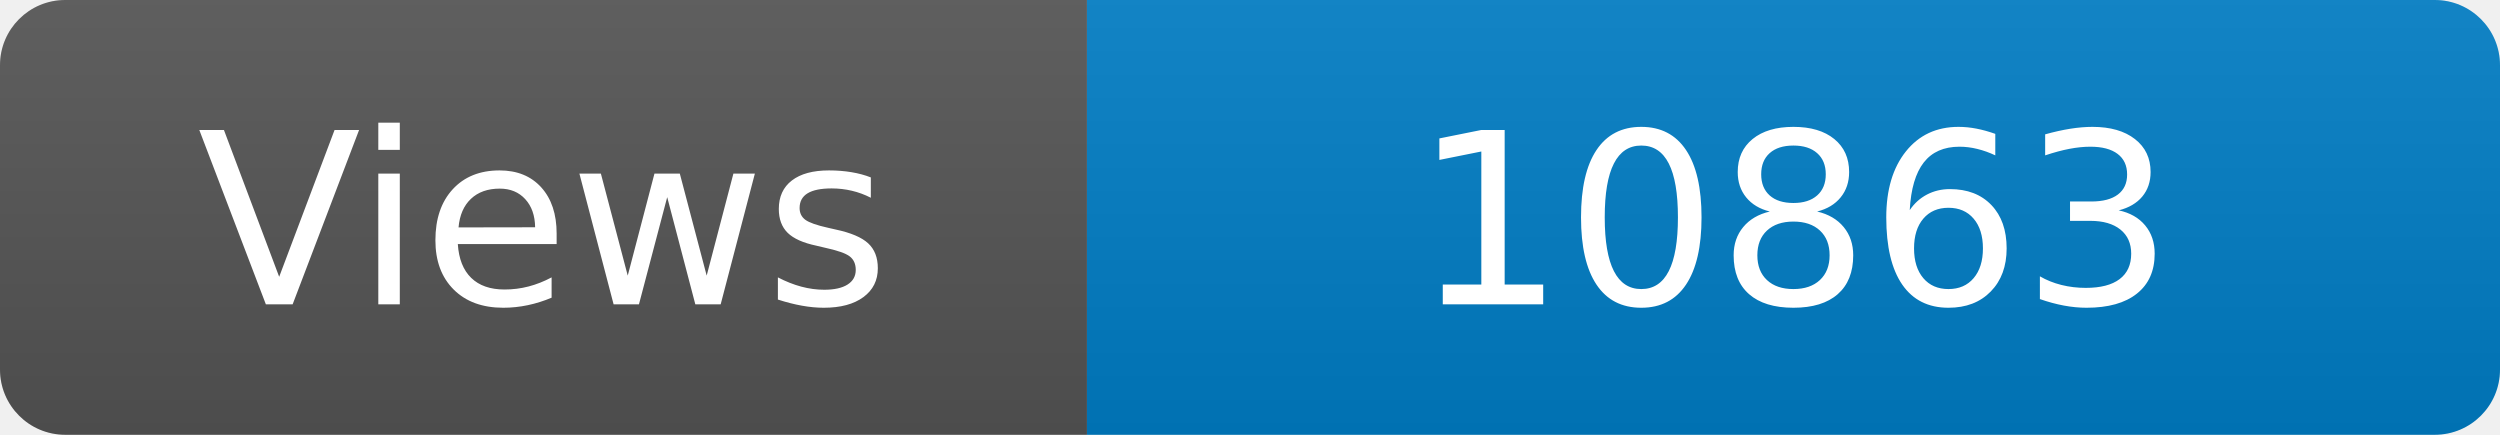
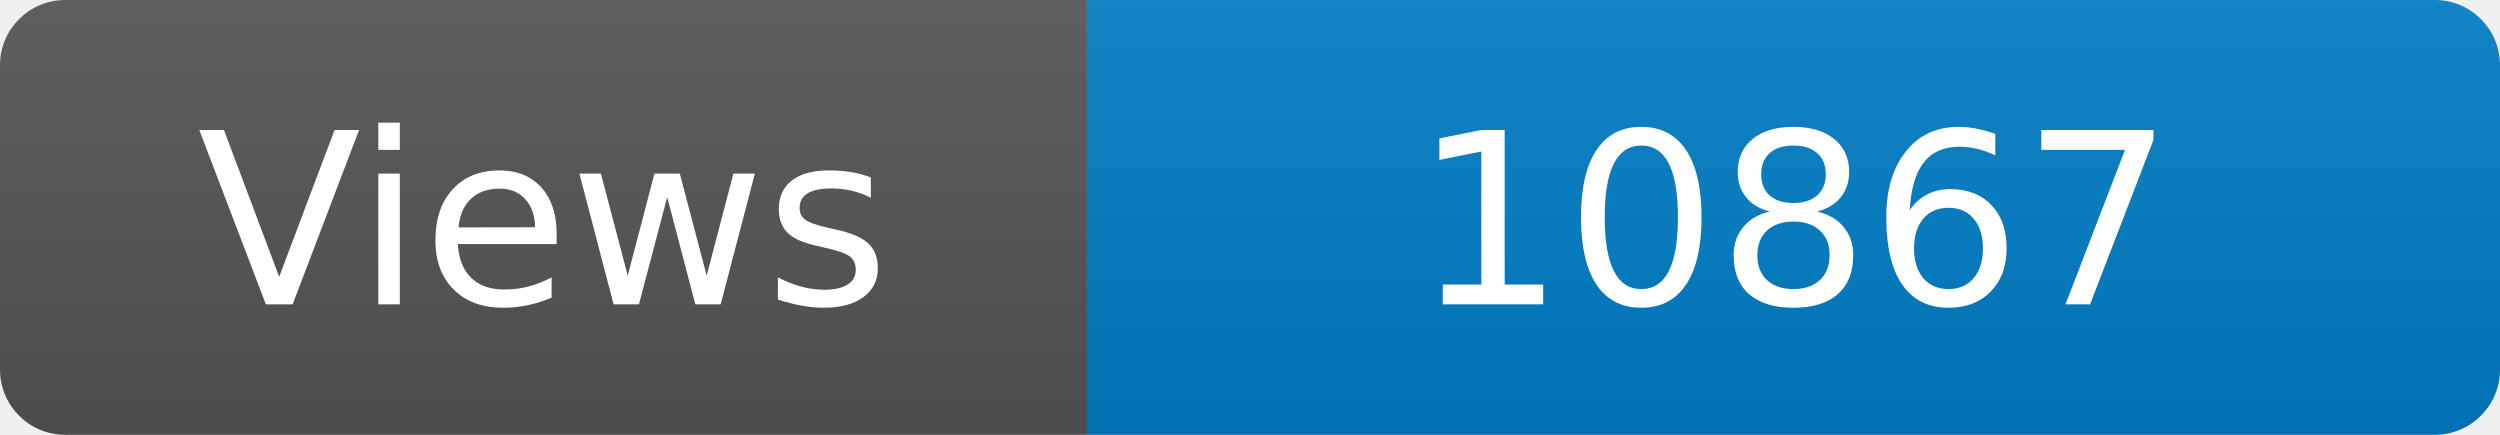
<svg xmlns="http://www.w3.org/2000/svg" width="115" height="20" role="img" aria-label="Maintained?: yes">
  <linearGradient id="s" x2="0" y2="100%">
    <stop offset="0" stop-color="#bbb" stop-opacity=".1" />
    <stop offset="1" stop-opacity=".1" />
  </linearGradient>
  <clipPath id="r">
    <rect width="115" height="20" rx="3" fill="#fff" />
  </clipPath>
  <g clip-path="url(#r)">
    <rect width="50" height="20" fill="#555" />
    <rect x="50" width="160" height="20" fill="#007ec6" />
    <rect width="115" height="20" fill="url(#s)" />
  </g>
  <g fill="#fff" text-anchor="middle" font-family="Verdana,Geneva,DejaVu Sans,sans-serif" font-size="110">
    <text x="250" y="140" transform="scale(.1)" fill="#fff">Views</text>
-     <text x="825" y="140" transform="scale(.1)" fill="#fff">10863</text>
+     <text x="825" y="140" transform="scale(.1)" fill="#fff">10867</text>
  </g>
</svg>
